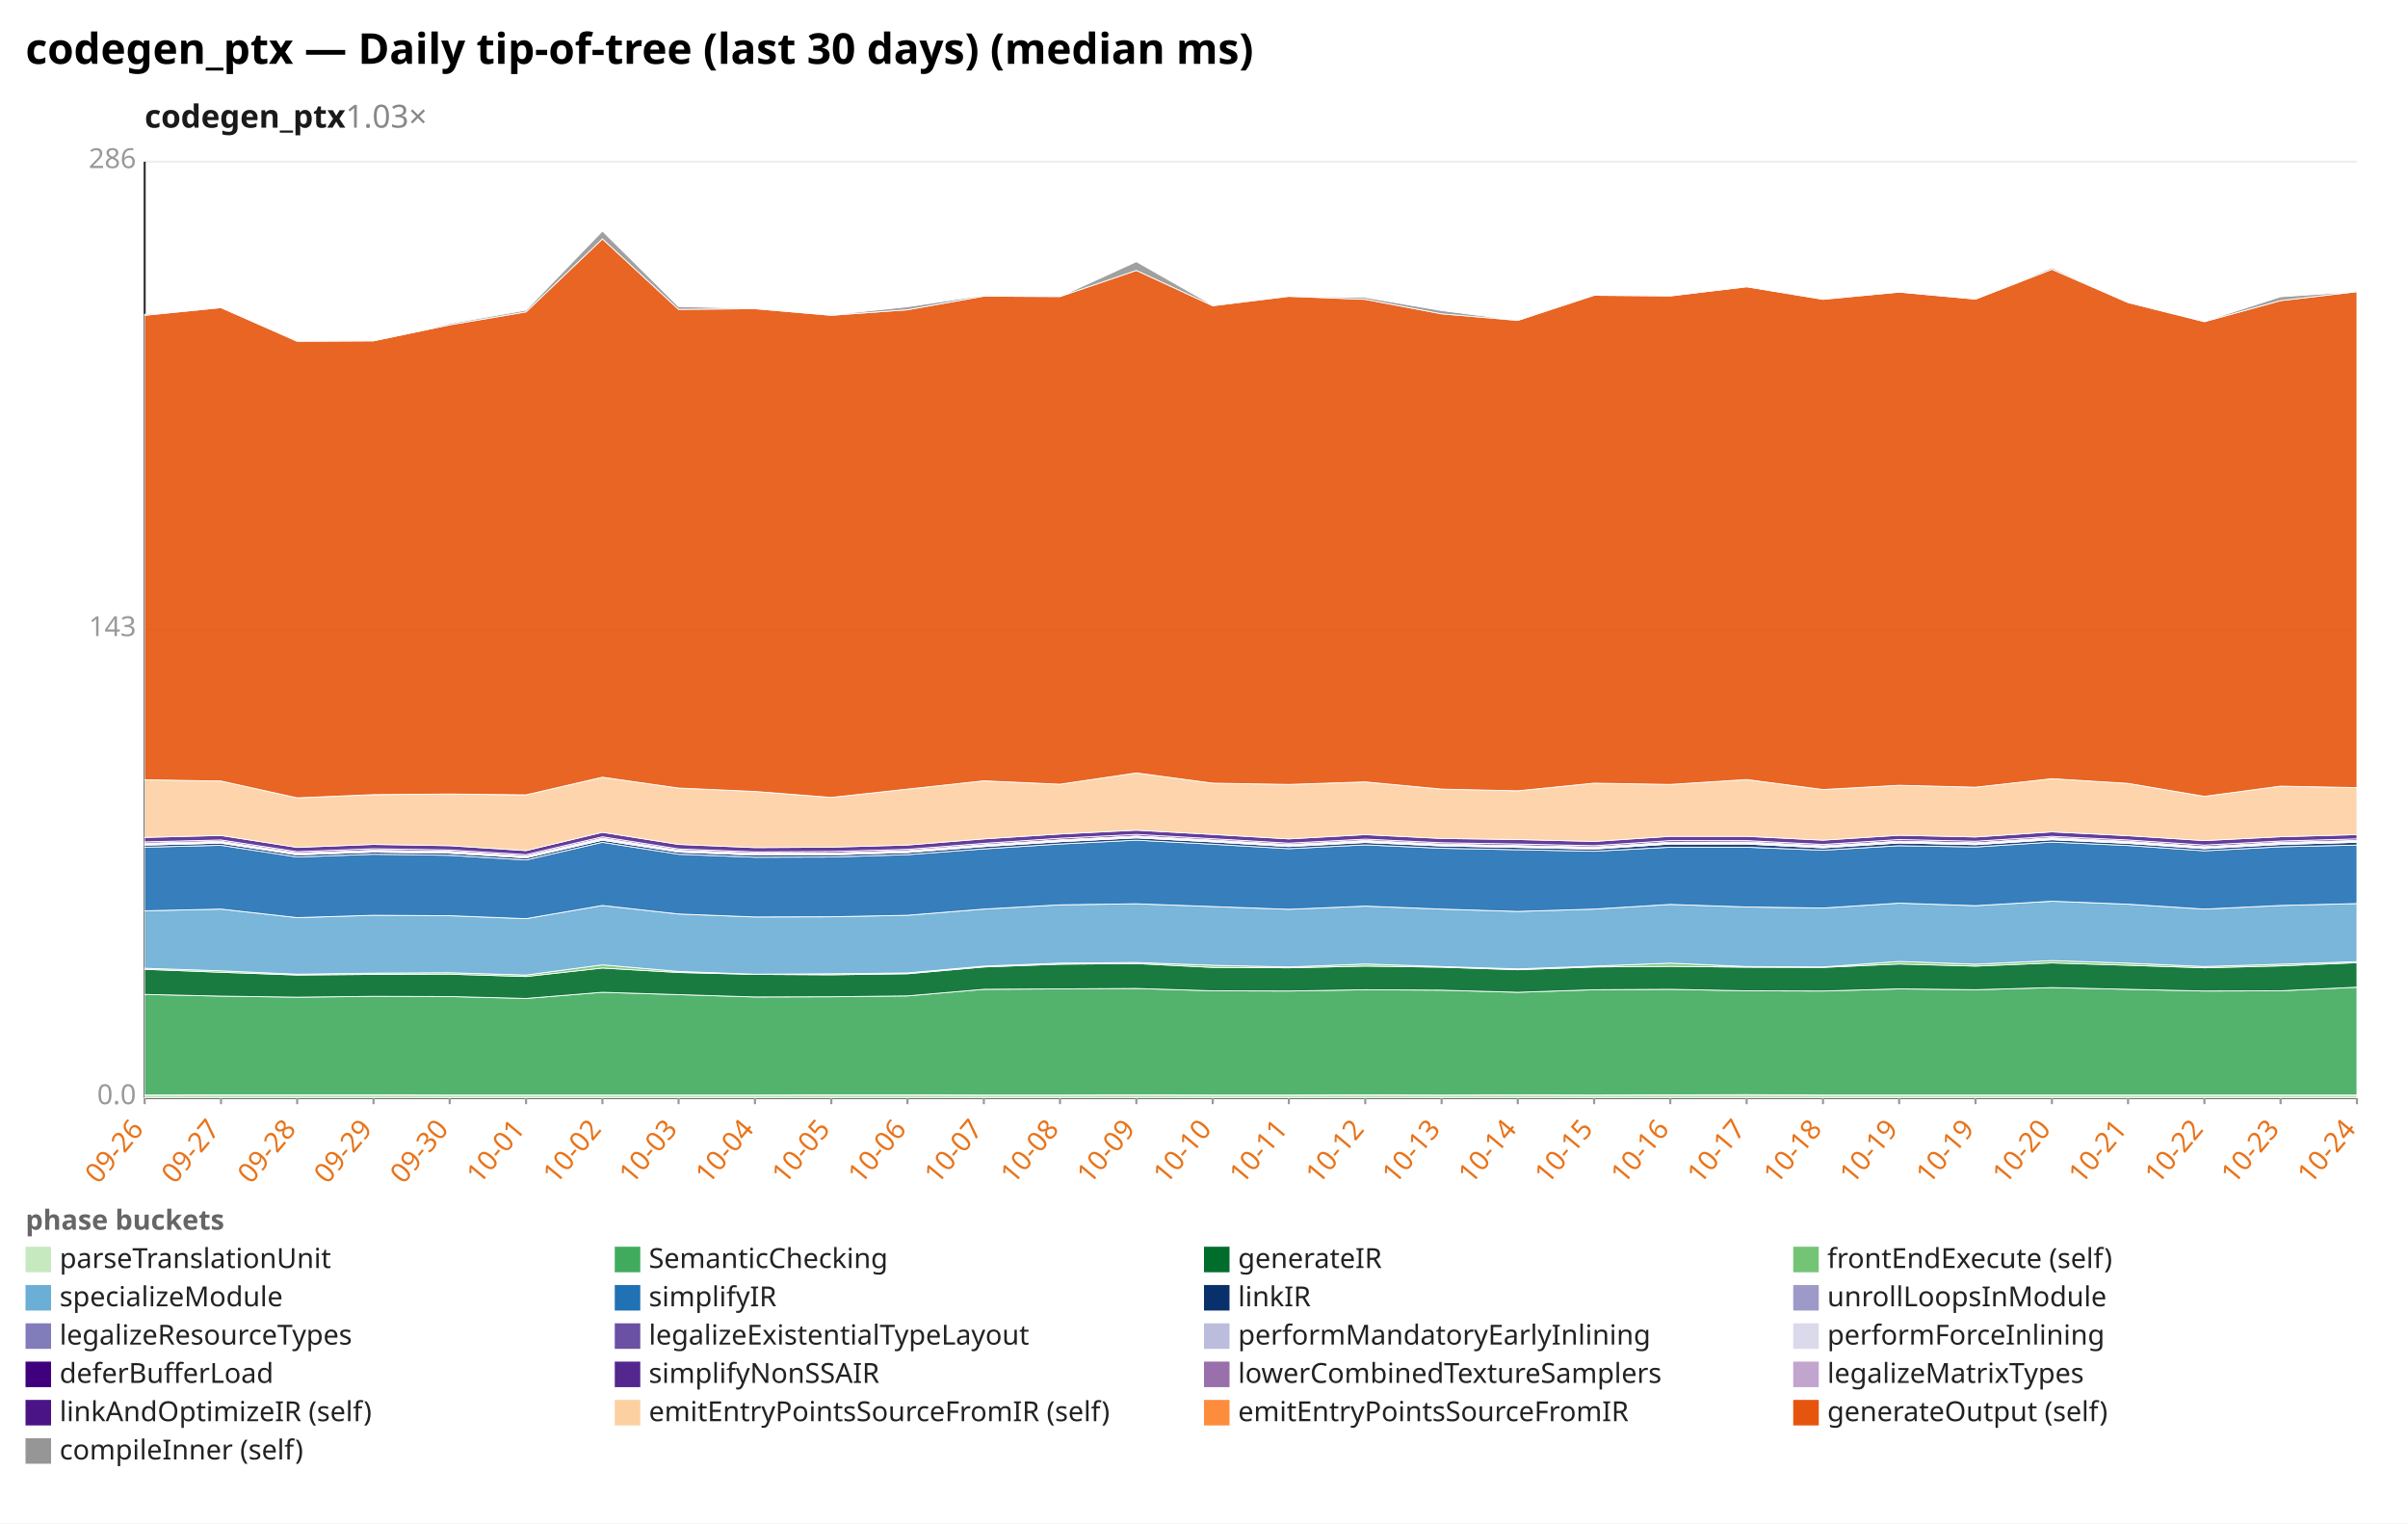
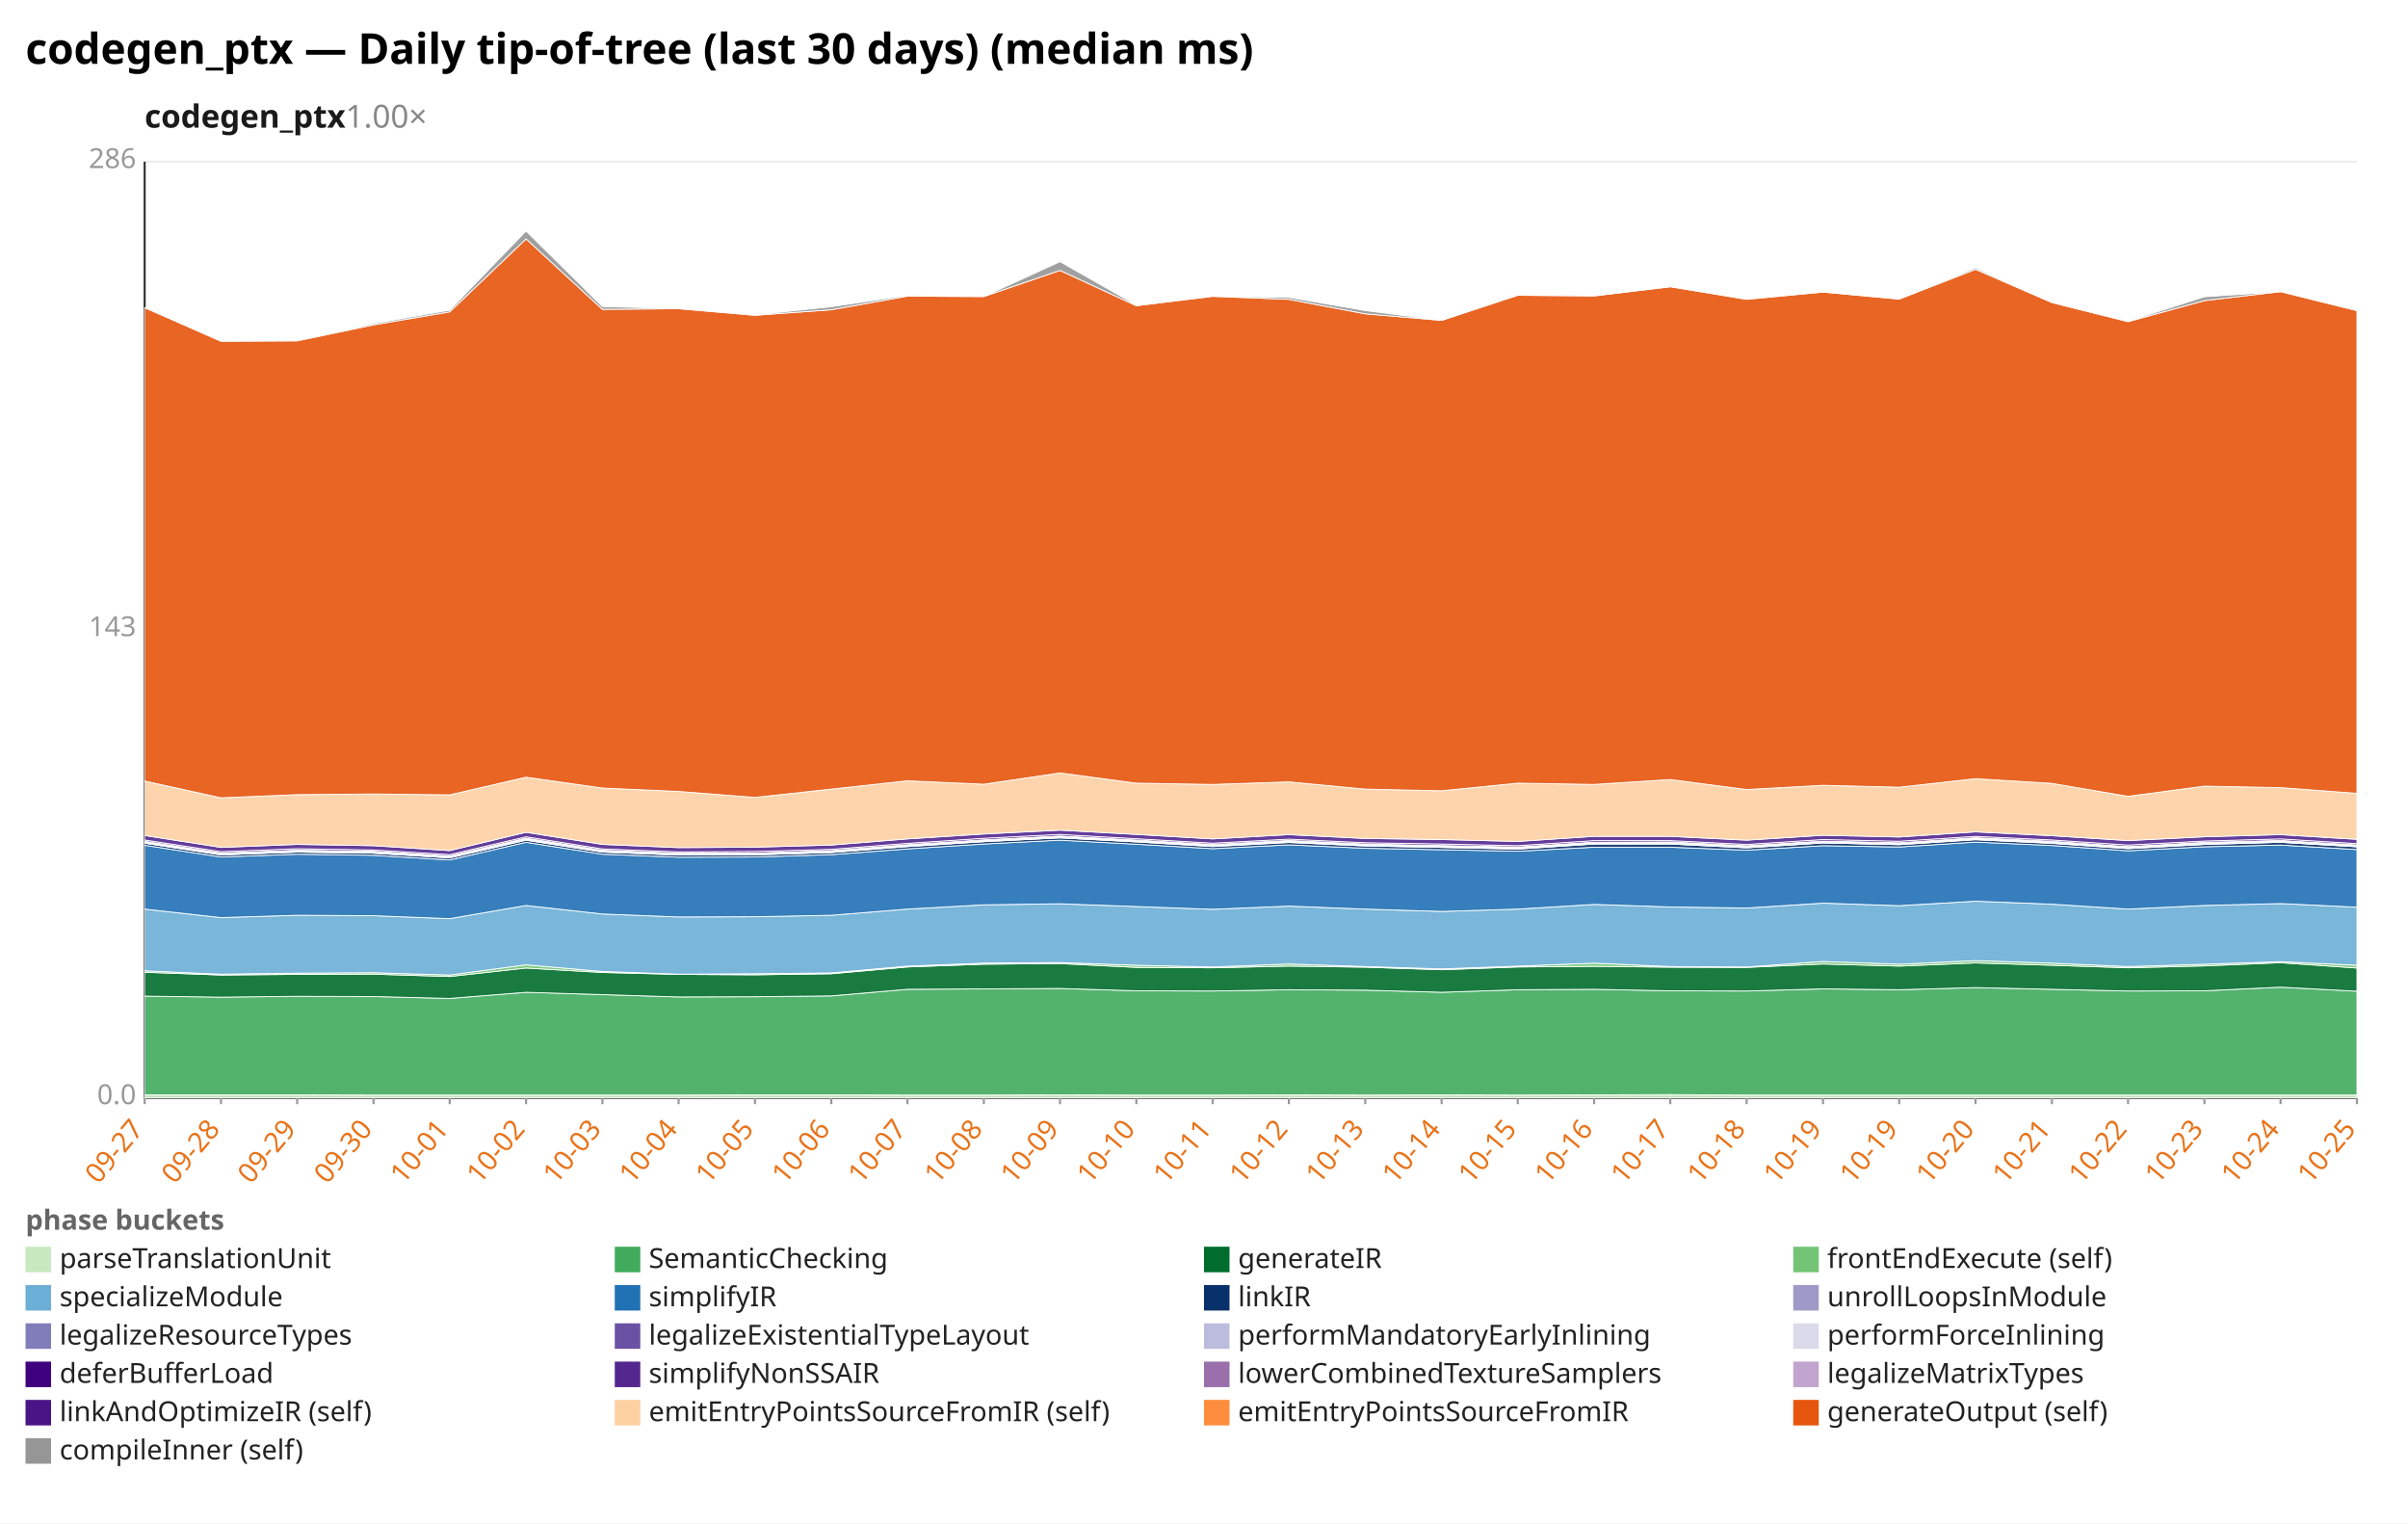
<svg xmlns="http://www.w3.org/2000/svg" width="1132" height="716" viewBox="0 0 1132 716" preserveAspectRatio="xMidYMid meet" font-family="sans-serif" font-size="13">
  <rect width="1132" height="716" fill="white" />
  <text x="12" y="30" font-size="20" font-weight="bold">codegen_ptx — Daily tip-of-tree (last 30 days) (median ms)</text>
-   <text x="68" y="60" font-size="15" font-weight="600" fill="#1a1a1a">codegen_ptx<tspan fill="#888" font-weight="400" text-decoration="none">  1.03×</tspan>
+   <text x="68" y="60" font-size="15" font-weight="600" fill="#1a1a1a">codegen_ptx<tspan fill="#888" font-weight="400" text-decoration="none">  1.00×</tspan>
  </text>
  <line x1="68.0" y1="516.0" x2="1108.0" y2="516.0" stroke="#eee" />
  <text x="64.0" y="519.0" text-anchor="end" fill="#999">0.0</text>
  <line x1="68.0" y1="296.0" x2="1108.0" y2="296.0" stroke="#eee" />
  <text x="64.0" y="299.0" text-anchor="end" fill="#999">143</text>
  <line x1="68.0" y1="76.0" x2="1108.0" y2="76.0" stroke="#eee" />
  <text x="64.0" y="79.0" text-anchor="end" fill="#999">286</text>
  <line x1="68.0" y1="76.0" x2="68.0" y2="516.0" stroke="#333" />
  <line x1="68.0" y1="516.0" x2="1108.0" y2="516.0" stroke="#333" />
  <line x1="68.0" y1="516.0" x2="68.0" y2="519.0" stroke="#999" />
-   <text x="68.0" y="531.0" text-anchor="end" fill="#e8731a" transform="rotate(-50 68.0 531.0)">09-26</text>
+   <text x="68.0" y="531.0" text-anchor="end" fill="#e8731a" transform="rotate(-50 68.0 531.0)">09-27</text>
  <line x1="103.9" y1="516.0" x2="103.9" y2="519.0" stroke="#999" />
-   <text x="103.9" y="531.0" text-anchor="end" fill="#e8731a" transform="rotate(-50 103.9 531.0)">09-27</text>
+   <text x="103.9" y="531.0" text-anchor="end" fill="#e8731a" transform="rotate(-50 103.9 531.0)">09-28</text>
  <line x1="139.7" y1="516.0" x2="139.7" y2="519.0" stroke="#999" />
-   <text x="139.7" y="531.0" text-anchor="end" fill="#e8731a" transform="rotate(-50 139.7 531.0)">09-28</text>
+   <text x="139.7" y="531.0" text-anchor="end" fill="#e8731a" transform="rotate(-50 139.7 531.0)">09-29</text>
  <line x1="175.6" y1="516.0" x2="175.6" y2="519.0" stroke="#999" />
-   <text x="175.6" y="531.0" text-anchor="end" fill="#e8731a" transform="rotate(-50 175.6 531.0)">09-29</text>
+   <text x="175.6" y="531.0" text-anchor="end" fill="#e8731a" transform="rotate(-50 175.6 531.0)">09-30</text>
  <line x1="211.4" y1="516.0" x2="211.4" y2="519.0" stroke="#999" />
-   <text x="211.4" y="531.0" text-anchor="end" fill="#e8731a" transform="rotate(-50 211.4 531.0)">09-30</text>
+   <text x="211.4" y="531.0" text-anchor="end" fill="#e8731a" transform="rotate(-50 211.4 531.0)">10-01</text>
  <line x1="247.3" y1="516.0" x2="247.3" y2="519.0" stroke="#999" />
-   <text x="247.3" y="531.0" text-anchor="end" fill="#e8731a" transform="rotate(-50 247.3 531.0)">10-01</text>
+   <text x="247.3" y="531.0" text-anchor="end" fill="#e8731a" transform="rotate(-50 247.3 531.0)">10-02</text>
  <line x1="283.2" y1="516.0" x2="283.2" y2="519.0" stroke="#999" />
-   <text x="283.2" y="531.0" text-anchor="end" fill="#e8731a" transform="rotate(-50 283.2 531.0)">10-02</text>
+   <text x="283.2" y="531.0" text-anchor="end" fill="#e8731a" transform="rotate(-50 283.2 531.0)">10-03</text>
  <line x1="319.0" y1="516.0" x2="319.0" y2="519.0" stroke="#999" />
-   <text x="319.0" y="531.0" text-anchor="end" fill="#e8731a" transform="rotate(-50 319.0 531.0)">10-03</text>
+   <text x="319.0" y="531.0" text-anchor="end" fill="#e8731a" transform="rotate(-50 319.0 531.0)">10-04</text>
  <line x1="354.9" y1="516.0" x2="354.9" y2="519.0" stroke="#999" />
-   <text x="354.9" y="531.0" text-anchor="end" fill="#e8731a" transform="rotate(-50 354.9 531.0)">10-04</text>
+   <text x="354.9" y="531.0" text-anchor="end" fill="#e8731a" transform="rotate(-50 354.9 531.0)">10-05</text>
  <line x1="390.8" y1="516.0" x2="390.8" y2="519.0" stroke="#999" />
-   <text x="390.8" y="531.0" text-anchor="end" fill="#e8731a" transform="rotate(-50 390.8 531.0)">10-05</text>
+   <text x="390.8" y="531.0" text-anchor="end" fill="#e8731a" transform="rotate(-50 390.8 531.0)">10-06</text>
  <line x1="426.6" y1="516.0" x2="426.6" y2="519.0" stroke="#999" />
-   <text x="426.6" y="531.0" text-anchor="end" fill="#e8731a" transform="rotate(-50 426.6 531.0)">10-06</text>
+   <text x="426.6" y="531.0" text-anchor="end" fill="#e8731a" transform="rotate(-50 426.6 531.0)">10-07</text>
  <line x1="462.5" y1="516.0" x2="462.5" y2="519.0" stroke="#999" />
-   <text x="462.5" y="531.0" text-anchor="end" fill="#e8731a" transform="rotate(-50 462.5 531.0)">10-07</text>
+   <text x="462.5" y="531.0" text-anchor="end" fill="#e8731a" transform="rotate(-50 462.5 531.0)">10-08</text>
  <line x1="498.3" y1="516.0" x2="498.3" y2="519.0" stroke="#999" />
-   <text x="498.3" y="531.0" text-anchor="end" fill="#e8731a" transform="rotate(-50 498.3 531.0)">10-08</text>
+   <text x="498.3" y="531.0" text-anchor="end" fill="#e8731a" transform="rotate(-50 498.3 531.0)">10-09</text>
  <line x1="534.2" y1="516.0" x2="534.2" y2="519.0" stroke="#999" />
-   <text x="534.2" y="531.0" text-anchor="end" fill="#e8731a" transform="rotate(-50 534.2 531.0)">10-09</text>
+   <text x="534.2" y="531.0" text-anchor="end" fill="#e8731a" transform="rotate(-50 534.2 531.0)">10-10</text>
  <line x1="570.1" y1="516.0" x2="570.1" y2="519.0" stroke="#999" />
-   <text x="570.1" y="531.0" text-anchor="end" fill="#e8731a" transform="rotate(-50 570.1 531.0)">10-10</text>
+   <text x="570.1" y="531.0" text-anchor="end" fill="#e8731a" transform="rotate(-50 570.1 531.0)">10-11</text>
  <line x1="605.9" y1="516.0" x2="605.9" y2="519.0" stroke="#999" />
-   <text x="605.9" y="531.0" text-anchor="end" fill="#e8731a" transform="rotate(-50 605.9 531.0)">10-11</text>
+   <text x="605.9" y="531.0" text-anchor="end" fill="#e8731a" transform="rotate(-50 605.9 531.0)">10-12</text>
  <line x1="641.8" y1="516.0" x2="641.8" y2="519.0" stroke="#999" />
-   <text x="641.8" y="531.0" text-anchor="end" fill="#e8731a" transform="rotate(-50 641.8 531.0)">10-12</text>
+   <text x="641.8" y="531.0" text-anchor="end" fill="#e8731a" transform="rotate(-50 641.8 531.0)">10-13</text>
  <line x1="677.7" y1="516.0" x2="677.7" y2="519.0" stroke="#999" />
-   <text x="677.7" y="531.0" text-anchor="end" fill="#e8731a" transform="rotate(-50 677.7 531.0)">10-13</text>
+   <text x="677.7" y="531.0" text-anchor="end" fill="#e8731a" transform="rotate(-50 677.7 531.0)">10-14</text>
  <line x1="713.5" y1="516.0" x2="713.5" y2="519.0" stroke="#999" />
-   <text x="713.5" y="531.0" text-anchor="end" fill="#e8731a" transform="rotate(-50 713.5 531.0)">10-14</text>
+   <text x="713.5" y="531.0" text-anchor="end" fill="#e8731a" transform="rotate(-50 713.5 531.0)">10-15</text>
  <line x1="749.4" y1="516.0" x2="749.4" y2="519.0" stroke="#999" />
-   <text x="749.4" y="531.0" text-anchor="end" fill="#e8731a" transform="rotate(-50 749.4 531.0)">10-15</text>
+   <text x="749.4" y="531.0" text-anchor="end" fill="#e8731a" transform="rotate(-50 749.4 531.0)">10-16</text>
  <line x1="785.2" y1="516.0" x2="785.2" y2="519.0" stroke="#999" />
-   <text x="785.2" y="531.0" text-anchor="end" fill="#e8731a" transform="rotate(-50 785.2 531.0)">10-16</text>
+   <text x="785.2" y="531.0" text-anchor="end" fill="#e8731a" transform="rotate(-50 785.2 531.0)">10-17</text>
  <line x1="821.1" y1="516.0" x2="821.1" y2="519.0" stroke="#999" />
-   <text x="821.1" y="531.0" text-anchor="end" fill="#e8731a" transform="rotate(-50 821.1 531.0)">10-17</text>
+   <text x="821.1" y="531.0" text-anchor="end" fill="#e8731a" transform="rotate(-50 821.1 531.0)">10-18</text>
  <line x1="857.0" y1="516.0" x2="857.0" y2="519.0" stroke="#999" />
-   <text x="857.0" y="531.0" text-anchor="end" fill="#e8731a" transform="rotate(-50 857.0 531.0)">10-18</text>
+   <text x="857.0" y="531.0" text-anchor="end" fill="#e8731a" transform="rotate(-50 857.0 531.0)">10-19</text>
  <line x1="892.8" y1="516.0" x2="892.8" y2="519.0" stroke="#999" />
  <text x="892.8" y="531.0" text-anchor="end" fill="#e8731a" transform="rotate(-50 892.8 531.0)">10-19</text>
  <line x1="928.7" y1="516.0" x2="928.7" y2="519.0" stroke="#999" />
-   <text x="928.7" y="531.0" text-anchor="end" fill="#e8731a" transform="rotate(-50 928.7 531.0)">10-19</text>
+   <text x="928.7" y="531.0" text-anchor="end" fill="#e8731a" transform="rotate(-50 928.7 531.0)">10-20</text>
  <line x1="964.6" y1="516.0" x2="964.6" y2="519.0" stroke="#999" />
-   <text x="964.6" y="531.0" text-anchor="end" fill="#e8731a" transform="rotate(-50 964.6 531.0)">10-20</text>
+   <text x="964.6" y="531.0" text-anchor="end" fill="#e8731a" transform="rotate(-50 964.6 531.0)">10-21</text>
  <line x1="1000.4" y1="516.0" x2="1000.4" y2="519.0" stroke="#999" />
-   <text x="1000.4" y="531.0" text-anchor="end" fill="#e8731a" transform="rotate(-50 1000.4 531.0)">10-21</text>
+   <text x="1000.4" y="531.0" text-anchor="end" fill="#e8731a" transform="rotate(-50 1000.4 531.0)">10-22</text>
  <line x1="1036.3" y1="516.0" x2="1036.3" y2="519.0" stroke="#999" />
-   <text x="1036.3" y="531.0" text-anchor="end" fill="#e8731a" transform="rotate(-50 1036.3 531.0)">10-22</text>
+   <text x="1036.3" y="531.0" text-anchor="end" fill="#e8731a" transform="rotate(-50 1036.3 531.0)">10-23</text>
  <line x1="1072.1" y1="516.0" x2="1072.1" y2="519.0" stroke="#999" />
-   <text x="1072.1" y="531.0" text-anchor="end" fill="#e8731a" transform="rotate(-50 1072.1 531.0)">10-23</text>
+   <text x="1072.1" y="531.0" text-anchor="end" fill="#e8731a" transform="rotate(-50 1072.1 531.0)">10-24</text>
  <line x1="1108.0" y1="516.0" x2="1108.0" y2="519.0" stroke="#999" />
-   <text x="1108.0" y="531.0" text-anchor="end" fill="#e8731a" transform="rotate(-50 1108.0 531.0)">10-24</text>
-   <polygon points="68.0,514.7 103.9,514.6 139.7,514.6 175.6,514.6 211.4,514.7 247.3,514.7 283.2,514.7 319.0,514.7 354.9,514.7 390.8,514.6 426.6,514.6 462.5,514.7 498.3,514.7 534.2,514.6 570.1,514.7 605.9,514.7 641.8,514.6 677.7,514.7 713.5,514.6 749.4,514.7 785.2,514.6 821.1,514.5 857.0,514.7 892.8,514.7 928.7,514.7 964.6,514.7 1000.4,514.7 1036.3,514.7 1072.1,514.7 1108.0,514.7 1108.0,516.0 1072.1,516.0 1036.3,516.0 1000.4,516.0 964.6,516.0 928.7,516.0 892.8,516.0 857.0,516.0 821.1,516.0 785.2,516.0 749.4,516.0 713.5,516.0 677.7,516.0 641.8,516.0 605.9,516.0 570.1,516.0 534.2,516.0 498.3,516.0 462.5,516.0 426.6,516.0 390.8,516.0 354.9,516.0 319.0,516.0 283.2,516.0 247.3,516.0 211.4,516.0 175.6,516.0 139.7,516.0 103.9,516.0 68.0,516.0" fill="#c7e9c0" fill-opacity="0.9" stroke="#fff" stroke-width="0.4" />
-   <polygon points="68.0,467.4 103.9,468.2 139.7,468.7 175.6,468.3 211.4,468.4 247.3,469.3 283.2,466.4 319.0,467.5 354.9,468.6 390.8,468.5 426.6,468.1 462.5,465.0 498.3,464.8 534.2,464.6 570.1,465.7 605.9,465.8 641.8,465.2 677.7,465.4 713.5,466.4 749.4,465.2 785.2,465.0 821.1,465.7 857.0,465.8 892.8,464.8 928.7,465.2 964.6,464.2 1000.4,465.0 1036.3,465.8 1072.1,465.7 1108.0,464.0 1108.0,514.7 1072.1,514.7 1036.3,514.7 1000.4,514.7 964.6,514.7 928.7,514.7 892.8,514.7 857.0,514.7 821.1,514.5 785.2,514.6 749.4,514.7 713.5,514.6 677.7,514.7 641.8,514.6 605.9,514.7 570.1,514.7 534.2,514.6 498.3,514.7 462.5,514.7 426.6,514.6 390.8,514.6 354.9,514.7 319.0,514.7 283.2,514.7 247.3,514.7 211.4,514.7 175.6,514.6 139.7,514.6 103.9,514.6 68.0,514.7" fill="#41ab5d" fill-opacity="0.9" stroke="#fff" stroke-width="0.4" />
-   <polygon points="68.0,455.6 103.9,457.0 139.7,458.3 175.6,458.0 211.4,457.9 247.3,459.0 283.2,455.0 319.0,457.1 354.9,458.0 390.8,458.2 426.6,457.7 462.5,454.5 498.3,453.2 534.2,452.9 570.1,454.7 605.9,454.9 641.8,454.1 677.7,454.6 713.5,455.8 749.4,454.5 785.2,454.2 821.1,454.6 857.0,454.7 892.8,453.1 928.7,454.1 964.6,452.6 1000.4,453.7 1036.3,454.9 1072.1,454.0 1108.0,452.5 1108.0,464.0 1072.1,465.7 1036.3,465.8 1000.4,465.0 964.6,464.2 928.7,465.2 892.8,464.8 857.0,465.8 821.1,465.7 785.2,465.0 749.4,465.2 713.5,466.4 677.7,465.4 641.8,465.2 605.9,465.8 570.1,465.7 534.2,464.6 498.3,464.8 462.5,465.0 426.6,468.1 390.8,468.5 354.9,468.6 319.0,467.5 283.2,466.4 247.3,469.3 211.4,468.4 175.6,468.3 139.7,468.7 103.9,468.2 68.0,467.4" fill="#006d2c" fill-opacity="0.9" stroke="#fff" stroke-width="0.4" />
-   <polygon points="68.0,455.1 103.9,456.3 139.7,457.9 175.6,457.4 211.4,457.2 247.3,458.3 283.2,453.5 319.0,456.6 354.9,457.9 390.8,457.7 426.6,457.3 462.5,454.1 498.3,452.7 534.2,452.4 570.1,453.7 605.9,454.5 641.8,453.1 677.7,454.3 713.5,455.4 749.4,454.1 785.2,452.7 821.1,454.3 857.0,454.5 892.8,451.9 928.7,453.2 964.6,451.5 1000.4,452.7 1036.3,454.3 1072.1,453.2 1108.0,452.0 1108.0,452.5 1072.1,454.0 1036.3,454.9 1000.4,453.7 964.6,452.6 928.7,454.1 892.8,453.1 857.0,454.7 821.1,454.6 785.2,454.2 749.4,454.5 713.5,455.8 677.7,454.6 641.8,454.1 605.9,454.9 570.1,454.7 534.2,452.9 498.3,453.2 462.5,454.5 426.6,457.7 390.8,458.2 354.9,458.0 319.0,457.1 283.2,455.0 247.3,459.0 211.4,457.9 175.6,458.0 139.7,458.3 103.9,457.0 68.0,455.6" fill="#74c476" fill-opacity="0.9" stroke="#fff" stroke-width="0.4" />
-   <polygon points="68.0,428.1 103.9,427.3 139.7,431.3 175.6,430.2 211.4,430.4 247.3,431.8 283.2,425.6 319.0,429.6 354.9,431.0 390.8,430.9 426.6,430.2 462.5,427.3 498.3,425.3 534.2,424.8 570.1,426.1 605.9,427.4 641.8,425.9 677.7,427.3 713.5,428.4 749.4,427.3 785.2,425.1 821.1,426.3 857.0,426.8 892.8,424.5 928.7,425.7 964.6,423.6 1000.4,425.0 1036.3,427.3 1072.1,425.6 1108.0,424.7 1108.0,452.0 1072.1,453.2 1036.3,454.3 1000.4,452.7 964.6,451.5 928.7,453.2 892.8,451.9 857.0,454.5 821.1,454.3 785.2,452.7 749.4,454.1 713.5,455.4 677.7,454.3 641.8,453.1 605.9,454.5 570.1,453.7 534.2,452.4 498.3,452.7 462.5,454.1 426.6,457.3 390.8,457.7 354.9,457.9 319.0,456.6 283.2,453.5 247.3,458.3 211.4,457.2 175.6,457.4 139.7,457.9 103.9,456.3 68.0,455.1" fill="#6baed6" fill-opacity="0.9" stroke="#fff" stroke-width="0.4" />
-   <polygon points="68.0,398.2 103.9,397.3 139.7,402.8 175.6,401.5 211.4,402.0 247.3,404.2 283.2,395.9 319.0,401.5 354.9,402.9 390.8,402.8 426.6,401.7 462.5,399.0 498.3,396.7 534.2,394.9 570.1,396.8 605.9,398.9 641.8,397.1 677.7,398.7 713.5,399.4 749.4,400.1 785.2,398.2 821.1,398.2 857.0,399.6 892.8,397.5 928.7,398.1 964.6,395.8 1000.4,397.4 1036.3,399.9 1072.1,398.0 1108.0,397.2 1108.0,424.7 1072.1,425.6 1036.3,427.3 1000.4,425.0 964.6,423.6 928.7,425.7 892.8,424.5 857.0,426.8 821.1,426.3 785.2,425.1 749.4,427.3 713.5,428.4 677.7,427.3 641.8,425.9 605.9,427.4 570.1,426.1 534.2,424.8 498.3,425.3 462.5,427.3 426.6,430.2 390.8,430.9 354.9,431.0 319.0,429.6 283.2,425.6 247.3,431.8 211.4,430.4 175.6,430.2 139.7,431.3 103.9,427.3 68.0,428.1" fill="#2171b5" fill-opacity="0.9" stroke="#fff" stroke-width="0.4" />
-   <polygon points="68.0,397.2 103.9,396.3 139.7,401.8 175.6,400.5 211.4,401.0 247.3,403.2 283.2,394.9 319.0,400.5 354.9,401.9 390.8,401.8 426.6,400.7 462.5,397.9 498.3,395.6 534.2,393.8 570.1,395.7 605.9,397.9 641.8,396.0 677.7,397.6 713.5,398.3 749.4,399.1 785.2,396.7 821.1,396.7 857.0,398.5 892.8,396.2 928.7,397.0 964.6,394.7 1000.4,396.4 1036.3,398.9 1072.1,396.9 1108.0,395.9 1108.0,397.2 1072.1,398.0 1036.3,399.9 1000.4,397.4 964.6,395.8 928.7,398.1 892.8,397.5 857.0,399.6 821.1,398.2 785.2,398.2 749.4,400.1 713.5,399.4 677.7,398.7 641.8,397.1 605.9,398.9 570.1,396.8 534.2,394.9 498.3,396.7 462.5,399.0 426.6,401.7 390.8,402.8 354.9,402.9 319.0,401.5 283.2,395.9 247.3,404.2 211.4,402.0 175.6,401.5 139.7,402.8 103.9,397.3 68.0,398.2" fill="#08306b" fill-opacity="0.9" stroke="#fff" stroke-width="0.4" />
-   <polygon points="68.0,397.2 103.9,396.3 139.7,401.8 175.6,400.5 211.4,401.0 247.3,403.2 283.2,394.9 319.0,400.5 354.9,401.9 390.8,401.8 426.6,400.7 462.5,397.9 498.3,395.6 534.2,393.8 570.1,395.7 605.9,397.8 641.8,395.9 677.7,397.6 713.5,398.3 749.4,399.0 785.2,396.7 821.1,396.7 857.0,398.5 892.8,396.2 928.7,397.0 964.6,394.6 1000.4,396.3 1036.3,398.8 1072.1,396.9 1108.0,395.9 1108.0,395.9 1072.1,396.9 1036.3,398.9 1000.4,396.4 964.6,394.7 928.7,397.0 892.8,396.2 857.0,398.5 821.1,396.7 785.2,396.7 749.4,399.1 713.5,398.3 677.7,397.6 641.8,396.0 605.9,397.9 570.1,395.7 534.2,393.8 498.3,395.6 462.5,397.9 426.6,400.7 390.8,401.8 354.9,401.9 319.0,400.5 283.2,394.9 247.3,403.2 211.4,401.0 175.6,400.5 139.7,401.8 103.9,396.3 68.0,397.2" fill="#9e9ac8" fill-opacity="0.9" stroke="#fff" stroke-width="0.4" />
-   <polygon points="68.0,396.8 103.9,395.9 139.7,401.4 175.6,400.1 211.4,400.6 247.3,402.8 283.2,394.4 319.0,400.0 354.9,401.5 390.8,401.3 426.6,400.3 462.5,397.5 498.3,395.2 534.2,393.3 570.1,395.3 605.9,397.4 641.8,395.5 677.7,397.2 713.5,397.9 749.4,398.6 785.2,396.3 821.1,396.2 857.0,398.0 892.8,395.7 928.7,396.6 964.6,394.2 1000.4,395.9 1036.3,398.4 1072.1,396.4 1108.0,395.5 1108.0,395.9 1072.1,396.9 1036.3,398.8 1000.4,396.3 964.6,394.6 928.7,397.0 892.8,396.2 857.0,398.5 821.1,396.7 785.2,396.7 749.4,399.0 713.5,398.3 677.7,397.6 641.8,395.9 605.9,397.8 570.1,395.7 534.2,393.8 498.3,395.6 462.5,397.9 426.6,400.7 390.8,401.8 354.9,401.9 319.0,400.5 283.2,394.9 247.3,403.2 211.4,401.0 175.6,400.5 139.7,401.8 103.9,396.3 68.0,397.2" fill="#bcbddc" fill-opacity="0.9" stroke="#fff" stroke-width="0.4" />
-   <polygon points="68.0,396.3 103.9,395.4 139.7,400.9 175.6,399.6 211.4,400.1 247.3,402.3 283.2,393.9 319.0,399.6 354.9,401.0 390.8,400.9 426.6,399.8 462.5,397.0 498.3,394.7 534.2,392.9 570.1,394.8 605.9,396.9 641.8,395.0 677.7,396.7 713.5,397.4 749.4,398.1 785.2,395.8 821.1,395.7 857.0,397.5 892.8,395.3 928.7,396.1 964.6,393.7 1000.4,395.4 1036.3,397.9 1072.1,395.9 1108.0,395.0 1108.0,395.5 1072.1,396.4 1036.3,398.4 1000.4,395.9 964.6,394.2 928.7,396.6 892.8,395.7 857.0,398.0 821.1,396.2 785.2,396.3 749.4,398.6 713.5,397.9 677.7,397.2 641.8,395.5 605.9,397.4 570.1,395.3 534.2,393.3 498.3,395.2 462.5,397.5 426.6,400.3 390.8,401.3 354.9,401.5 319.0,400.0 283.2,394.4 247.3,402.8 211.4,400.6 175.6,400.1 139.7,401.4 103.9,395.9 68.0,396.8" fill="#dadaeb" fill-opacity="0.9" stroke="#fff" stroke-width="0.4" />
-   <polygon points="68.0,395.7 103.9,394.8 139.7,400.3 175.6,398.9 211.4,399.5 247.3,401.7 283.2,393.3 319.0,399.0 354.9,400.4 390.8,400.2 426.6,399.2 462.5,396.4 498.3,394.0 534.2,392.2 570.1,394.2 605.9,396.3 641.8,394.4 677.7,396.1 713.5,396.7 749.4,397.5 785.2,395.1 821.1,395.1 857.0,396.9 892.8,394.6 928.7,395.4 964.6,393.1 1000.4,394.8 1036.3,397.2 1072.1,395.3 1108.0,394.3 1108.0,395.0 1072.1,395.9 1036.3,397.9 1000.4,395.4 964.6,393.7 928.7,396.1 892.8,395.3 857.0,397.5 821.1,395.7 785.2,395.8 749.4,398.1 713.5,397.4 677.7,396.7 641.8,395.0 605.9,396.9 570.1,394.8 534.2,392.9 498.3,394.7 462.5,397.0 426.6,399.8 390.8,400.9 354.9,401.0 319.0,399.6 283.2,393.9 247.3,402.3 211.4,400.1 175.6,399.6 139.7,400.9 103.9,395.4 68.0,396.3" fill="#3f007d" fill-opacity="0.9" stroke="#fff" stroke-width="0.4" />
-   <polygon points="68.0,393.6 103.9,392.7 139.7,398.3 175.6,396.9 211.4,397.5 247.3,399.8 283.2,391.2 319.0,396.9 354.9,398.4 390.8,398.2 426.6,397.2 462.5,394.3 498.3,392.0 534.2,390.2 570.1,392.2 605.9,394.3 641.8,392.3 677.7,394.1 713.5,394.6 749.4,395.5 785.2,393.1 821.1,393.1 857.0,394.9 892.8,392.6 928.7,393.4 964.6,391.0 1000.4,392.8 1036.3,395.1 1072.1,393.3 1108.0,392.3 1108.0,394.3 1072.1,395.3 1036.3,397.2 1000.4,394.8 964.6,393.1 928.7,395.4 892.8,394.6 857.0,396.9 821.1,395.1 785.2,395.1 749.4,397.5 713.5,396.7 677.7,396.1 641.8,394.4 605.9,396.3 570.1,394.2 534.2,392.2 498.3,394.0 462.5,396.4 426.6,399.2 390.8,400.2 354.9,400.4 319.0,399.0 283.2,393.3 247.3,401.7 211.4,399.5 175.6,398.9 139.7,400.3 103.9,394.8 68.0,395.7" fill="#54278f" fill-opacity="0.9" stroke="#fff" stroke-width="0.4" />
-   <polygon points="68.0,366.5 103.9,367.1 139.7,375.0 175.6,373.5 211.4,373.2 247.3,373.6 283.2,365.3 319.0,370.4 354.9,372.0 390.8,374.8 426.6,370.9 462.5,367.0 498.3,368.6 534.2,363.3 570.1,368.1 605.9,368.7 641.8,367.5 677.7,370.9 713.5,371.7 749.4,368.1 785.2,368.7 821.1,366.4 857.0,371.1 892.8,369.1 928.7,370.0 964.6,366.0 1000.4,368.2 1036.3,374.3 1072.1,369.5 1108.0,370.2 1108.0,392.3 1072.1,393.3 1036.3,395.1 1000.4,392.8 964.6,391.0 928.7,393.4 892.8,392.6 857.0,394.9 821.1,393.1 785.2,393.1 749.4,395.5 713.5,394.6 677.7,394.1 641.8,392.3 605.9,394.3 570.1,392.2 534.2,390.2 498.3,392.0 462.5,394.3 426.6,397.2 390.8,398.2 354.9,398.4 319.0,396.9 283.2,391.2 247.3,399.8 211.4,397.5 175.6,396.9 139.7,398.3 103.9,392.7 68.0,393.6" fill="#fdd0a2" fill-opacity="0.9" stroke="#fff" stroke-width="0.4" />
-   <polygon points="68.0,148.2 103.9,144.6 139.7,160.4 175.6,160.2 211.4,152.7 247.3,146.6 283.2,112.3 319.0,145.4 354.9,145.1 390.8,148.2 426.6,145.6 462.5,139.2 498.3,139.4 534.2,127.1 570.1,143.7 605.9,139.3 641.8,140.7 677.7,147.5 713.5,150.6 749.4,138.8 785.2,139.1 821.1,134.8 857.0,140.7 892.8,137.3 928.7,140.6 964.6,126.6 1000.4,142.2 1036.3,151.2 1072.1,141.3 1108.0,137.1 1108.0,370.2 1072.1,369.5 1036.3,374.3 1000.4,368.2 964.6,366.0 928.7,370.0 892.8,369.1 857.0,371.1 821.1,366.4 785.2,368.7 749.4,368.1 713.5,371.7 677.7,370.9 641.8,367.5 605.9,368.7 570.1,368.1 534.2,363.3 498.3,368.6 462.5,367.0 426.6,370.9 390.8,374.8 354.9,372.0 319.0,370.4 283.2,365.3 247.3,373.6 211.4,373.2 175.6,373.5 139.7,375.0 103.9,367.1 68.0,366.5" fill="#e6550d" fill-opacity="0.9" stroke="#fff" stroke-width="0.4" />
-   <polygon points="68.0,147.7 103.9,144.6 139.7,160.2 175.6,160.2 211.4,152.1 247.3,145.8 283.2,108.6 319.0,144.1 354.9,145.0 390.8,148.0 426.6,144.2 462.5,138.8 498.3,139.4 534.2,123.0 570.1,143.4 605.9,139.2 641.8,139.8 677.7,146.0 713.5,150.6 749.4,138.6 785.2,139.1 821.1,134.8 857.0,140.6 892.8,137.3 928.7,140.6 964.6,125.9 1000.4,142.2 1036.3,151.0 1072.1,139.5 1108.0,137.1 1108.0,137.1 1072.1,141.3 1036.3,151.2 1000.4,142.2 964.6,126.6 928.7,140.6 892.8,137.3 857.0,140.7 821.1,134.8 785.2,139.1 749.4,138.8 713.5,150.6 677.7,147.5 641.8,140.7 605.9,139.3 570.1,143.7 534.2,127.1 498.3,139.4 462.5,139.2 426.6,145.6 390.8,148.2 354.9,145.1 319.0,145.4 283.2,112.3 247.3,146.6 211.4,152.7 175.6,160.2 139.7,160.4 103.9,144.6 68.0,148.2" fill="#969696" fill-opacity="0.9" stroke="#fff" stroke-width="0.4" />
+   <text x="1108.0" y="531.0" text-anchor="end" fill="#e8731a" transform="rotate(-50 1108.0 531.0)">10-25</text>
+   <polygon points="68.0,514.6 103.9,514.6 139.7,514.6 175.6,514.7 211.4,514.7 247.3,514.7 283.2,514.7 319.0,514.7 354.9,514.6 390.8,514.6 426.6,514.7 462.5,514.7 498.3,514.6 534.2,514.7 570.1,514.7 605.9,514.6 641.8,514.7 677.7,514.6 713.5,514.7 749.4,514.6 785.2,514.5 821.1,514.7 857.0,514.7 892.8,514.7 928.7,514.7 964.6,514.7 1000.4,514.7 1036.3,514.7 1072.1,514.7 1108.0,514.7 1108.0,516.0 1072.1,516.0 1036.3,516.0 1000.4,516.0 964.6,516.0 928.7,516.0 892.8,516.0 857.0,516.0 821.1,516.0 785.2,516.0 749.4,516.0 713.5,516.0 677.7,516.0 641.8,516.0 605.9,516.0 570.1,516.0 534.2,516.0 498.3,516.0 462.5,516.0 426.6,516.0 390.8,516.0 354.9,516.0 319.0,516.0 283.2,516.0 247.3,516.0 211.4,516.0 175.6,516.0 139.7,516.0 103.9,516.0 68.0,516.0" fill="#c7e9c0" fill-opacity="0.9" stroke="#fff" stroke-width="0.4" />
+   <polygon points="68.0,468.2 103.9,468.7 139.7,468.3 175.6,468.4 211.4,469.3 247.3,466.4 283.2,467.5 319.0,468.6 354.9,468.5 390.8,468.1 426.6,465.0 462.5,464.8 498.3,464.6 534.2,465.7 570.1,465.8 605.9,465.2 641.8,465.4 677.7,466.4 713.5,465.2 749.4,465.0 785.2,465.7 821.1,465.8 857.0,464.8 892.8,465.2 928.7,464.2 964.6,465.0 1000.4,465.8 1036.3,465.7 1072.1,464.0 1108.0,465.9 1108.0,514.7 1072.1,514.7 1036.3,514.7 1000.4,514.7 964.6,514.7 928.7,514.7 892.8,514.7 857.0,514.7 821.1,514.7 785.2,514.5 749.4,514.6 713.5,514.7 677.7,514.6 641.8,514.7 605.9,514.6 570.1,514.7 534.2,514.7 498.3,514.6 462.5,514.7 426.6,514.7 390.8,514.6 354.9,514.6 319.0,514.7 283.2,514.7 247.3,514.7 211.4,514.7 175.6,514.7 139.7,514.6 103.9,514.6 68.0,514.6" fill="#41ab5d" fill-opacity="0.9" stroke="#fff" stroke-width="0.4" />
+   <polygon points="68.0,457.0 103.9,458.3 139.7,458.0 175.6,457.9 211.4,459.0 247.3,455.0 283.2,457.1 319.0,458.0 354.9,458.2 390.8,457.7 426.6,454.5 462.5,453.2 498.3,452.9 534.2,454.7 570.1,454.9 605.9,454.1 641.8,454.6 677.7,455.8 713.5,454.5 749.4,454.2 785.2,454.6 821.1,454.7 857.0,453.1 892.8,454.1 928.7,452.6 964.6,453.7 1000.4,454.9 1036.3,454.0 1072.1,452.5 1108.0,455.0 1108.0,465.9 1072.1,464.0 1036.3,465.7 1000.4,465.8 964.6,465.0 928.7,464.2 892.8,465.2 857.0,464.8 821.1,465.8 785.2,465.7 749.4,465.0 713.5,465.2 677.7,466.4 641.8,465.4 605.9,465.2 570.1,465.8 534.2,465.7 498.3,464.6 462.5,464.8 426.6,465.0 390.8,468.1 354.9,468.5 319.0,468.6 283.2,467.5 247.3,466.4 211.4,469.3 175.6,468.4 139.7,468.3 103.9,468.7 68.0,468.2" fill="#006d2c" fill-opacity="0.9" stroke="#fff" stroke-width="0.4" />
+   <polygon points="68.0,456.3 103.9,457.9 139.7,457.4 175.6,457.2 211.4,458.3 247.3,453.5 283.2,456.6 319.0,457.9 354.9,457.7 390.8,457.3 426.6,454.1 462.5,452.7 498.3,452.4 534.2,453.7 570.1,454.5 605.9,453.1 641.8,454.3 677.7,455.4 713.5,454.1 749.4,452.7 785.2,454.3 821.1,454.5 857.0,451.9 892.8,453.2 928.7,451.5 964.6,452.7 1000.4,454.3 1036.3,453.2 1072.1,452.0 1108.0,453.7 1108.0,455.0 1072.1,452.5 1036.3,454.0 1000.4,454.9 964.6,453.7 928.7,452.6 892.8,454.1 857.0,453.1 821.1,454.7 785.2,454.6 749.4,454.2 713.5,454.5 677.7,455.8 641.8,454.6 605.9,454.1 570.1,454.9 534.2,454.7 498.3,452.9 462.5,453.2 426.6,454.5 390.8,457.7 354.9,458.2 319.0,458.0 283.2,457.1 247.3,455.0 211.4,459.0 175.6,457.9 139.7,458.0 103.9,458.3 68.0,457.0" fill="#74c476" fill-opacity="0.9" stroke="#fff" stroke-width="0.4" />
+   <polygon points="68.0,427.3 103.9,431.3 139.7,430.2 175.6,430.4 211.4,431.8 247.3,425.6 283.2,429.6 319.0,431.0 354.9,430.9 390.8,430.2 426.6,427.3 462.5,425.3 498.3,424.8 534.2,426.1 570.1,427.4 605.9,425.9 641.8,427.3 677.7,428.4 713.5,427.3 749.4,425.1 785.2,426.3 821.1,426.8 857.0,424.5 892.8,425.7 928.7,423.6 964.6,425.0 1000.4,427.3 1036.3,425.6 1072.1,424.7 1108.0,426.4 1108.0,453.7 1072.1,452.0 1036.3,453.2 1000.4,454.3 964.6,452.7 928.7,451.5 892.8,453.2 857.0,451.9 821.1,454.5 785.2,454.3 749.4,452.7 713.5,454.1 677.7,455.4 641.8,454.3 605.9,453.1 570.1,454.5 534.2,453.7 498.3,452.4 462.5,452.7 426.6,454.1 390.8,457.3 354.9,457.7 319.0,457.9 283.2,456.6 247.3,453.5 211.4,458.3 175.6,457.2 139.7,457.4 103.9,457.9 68.0,456.3" fill="#6baed6" fill-opacity="0.9" stroke="#fff" stroke-width="0.4" />
+   <polygon points="68.0,397.3 103.9,402.8 139.7,401.5 175.6,402.0 211.4,404.2 247.3,395.9 283.2,401.5 319.0,402.9 354.9,402.8 390.8,401.7 426.6,399.0 462.5,396.7 498.3,394.9 534.2,396.8 570.1,398.9 605.9,397.1 641.8,398.7 677.7,399.4 713.5,400.1 749.4,398.2 785.2,398.2 821.1,399.6 857.0,397.5 892.8,398.1 928.7,395.8 964.6,397.4 1000.4,399.9 1036.3,398.0 1072.1,397.2 1108.0,399.3 1108.0,426.4 1072.1,424.7 1036.3,425.6 1000.4,427.3 964.6,425.0 928.7,423.6 892.8,425.7 857.0,424.5 821.1,426.8 785.2,426.3 749.4,425.1 713.5,427.3 677.7,428.4 641.8,427.3 605.9,425.9 570.1,427.4 534.2,426.1 498.3,424.8 462.5,425.3 426.6,427.3 390.8,430.2 354.9,430.9 319.0,431.0 283.2,429.6 247.3,425.6 211.4,431.8 175.6,430.4 139.7,430.2 103.9,431.3 68.0,427.3" fill="#2171b5" fill-opacity="0.9" stroke="#fff" stroke-width="0.4" />
+   <polygon points="68.0,396.3 103.9,401.8 139.7,400.5 175.6,401.0 211.4,403.2 247.3,394.9 283.2,400.5 319.0,401.9 354.9,401.8 390.8,400.7 426.6,397.9 462.5,395.6 498.3,393.8 534.2,395.7 570.1,397.9 605.9,396.0 641.8,397.6 677.7,398.3 713.5,399.1 749.4,396.7 785.2,396.7 821.1,398.5 857.0,396.2 892.8,397.0 928.7,394.7 964.6,396.4 1000.4,398.9 1036.3,396.9 1072.1,395.9 1108.0,398.0 1108.0,399.3 1072.1,397.2 1036.3,398.0 1000.4,399.9 964.6,397.4 928.7,395.8 892.8,398.1 857.0,397.5 821.1,399.6 785.2,398.2 749.4,398.2 713.5,400.1 677.7,399.4 641.8,398.7 605.9,397.1 570.1,398.9 534.2,396.8 498.3,394.9 462.5,396.7 426.6,399.0 390.8,401.7 354.9,402.8 319.0,402.9 283.2,401.5 247.3,395.9 211.4,404.2 175.6,402.0 139.7,401.5 103.9,402.8 68.0,397.3" fill="#08306b" fill-opacity="0.9" stroke="#fff" stroke-width="0.4" />
+   <polygon points="68.0,396.3 103.9,401.8 139.7,400.5 175.6,401.0 211.4,403.2 247.3,394.9 283.2,400.5 319.0,401.9 354.9,401.8 390.8,400.7 426.6,397.9 462.5,395.6 498.3,393.8 534.2,395.7 570.1,397.8 605.9,395.9 641.8,397.6 677.7,398.3 713.5,399.0 749.4,396.7 785.2,396.7 821.1,398.5 857.0,396.2 892.8,397.0 928.7,394.6 964.6,396.3 1000.4,398.8 1036.3,396.9 1072.1,395.9 1108.0,398.0 1108.0,398.0 1072.1,395.9 1036.3,396.9 1000.4,398.9 964.6,396.4 928.7,394.7 892.8,397.0 857.0,396.2 821.1,398.5 785.2,396.7 749.4,396.7 713.5,399.1 677.7,398.3 641.8,397.6 605.9,396.0 570.1,397.9 534.2,395.7 498.3,393.8 462.5,395.6 426.6,397.9 390.8,400.7 354.9,401.8 319.0,401.9 283.2,400.5 247.3,394.9 211.4,403.2 175.6,401.0 139.7,400.5 103.9,401.8 68.0,396.3" fill="#9e9ac8" fill-opacity="0.9" stroke="#fff" stroke-width="0.4" />
+   <polygon points="68.0,395.9 103.9,401.4 139.7,400.1 175.6,400.6 211.4,402.8 247.3,394.4 283.2,400.0 319.0,401.5 354.9,401.3 390.8,400.3 426.6,397.5 462.5,395.2 498.3,393.3 534.2,395.3 570.1,397.4 605.9,395.5 641.8,397.2 677.7,397.9 713.5,398.6 749.4,396.3 785.2,396.2 821.1,398.0 857.0,395.7 892.8,396.6 928.7,394.2 964.6,395.9 1000.4,398.4 1036.3,396.4 1072.1,395.5 1108.0,397.6 1108.0,398.0 1072.1,395.9 1036.3,396.9 1000.4,398.8 964.6,396.3 928.7,394.6 892.8,397.0 857.0,396.2 821.1,398.5 785.2,396.7 749.4,396.7 713.5,399.0 677.7,398.3 641.8,397.6 605.9,395.9 570.1,397.8 534.2,395.7 498.3,393.8 462.5,395.6 426.6,397.9 390.8,400.7 354.9,401.8 319.0,401.9 283.2,400.5 247.3,394.9 211.4,403.2 175.6,401.0 139.7,400.5 103.9,401.8 68.0,396.3" fill="#bcbddc" fill-opacity="0.9" stroke="#fff" stroke-width="0.4" />
+   <polygon points="68.0,395.4 103.9,400.9 139.7,399.6 175.6,400.1 211.4,402.3 247.3,393.9 283.2,399.6 319.0,401.0 354.9,400.9 390.8,399.8 426.6,397.0 462.5,394.7 498.3,392.9 534.2,394.8 570.1,396.9 605.9,395.0 641.8,396.7 677.7,397.4 713.5,398.1 749.4,395.8 785.2,395.7 821.1,397.5 857.0,395.3 892.8,396.1 928.7,393.7 964.6,395.4 1000.4,397.9 1036.3,395.9 1072.1,395.0 1108.0,397.1 1108.0,397.6 1072.1,395.5 1036.3,396.4 1000.4,398.4 964.6,395.9 928.7,394.2 892.8,396.6 857.0,395.7 821.1,398.0 785.2,396.2 749.4,396.3 713.5,398.6 677.7,397.9 641.8,397.2 605.9,395.5 570.1,397.4 534.2,395.3 498.3,393.3 462.5,395.2 426.6,397.5 390.8,400.3 354.9,401.3 319.0,401.5 283.2,400.0 247.3,394.4 211.4,402.8 175.6,400.6 139.7,400.1 103.9,401.4 68.0,395.9" fill="#dadaeb" fill-opacity="0.9" stroke="#fff" stroke-width="0.4" />
+   <polygon points="68.0,394.8 103.9,400.3 139.7,398.9 175.6,399.5 211.4,401.7 247.3,393.3 283.2,399.0 319.0,400.4 354.9,400.2 390.8,399.2 426.6,396.4 462.5,394.0 498.3,392.2 534.2,394.2 570.1,396.3 605.9,394.4 641.8,396.1 677.7,396.7 713.5,397.5 749.4,395.1 785.2,395.1 821.1,396.9 857.0,394.6 892.8,395.4 928.7,393.1 964.6,394.8 1000.4,397.2 1036.3,395.3 1072.1,394.3 1108.0,396.5 1108.0,397.1 1072.1,395.0 1036.3,395.9 1000.4,397.9 964.6,395.4 928.7,393.7 892.8,396.1 857.0,395.3 821.1,397.5 785.2,395.7 749.4,395.8 713.5,398.1 677.7,397.4 641.8,396.7 605.9,395.0 570.1,396.9 534.2,394.8 498.3,392.9 462.5,394.7 426.6,397.0 390.8,399.8 354.9,400.9 319.0,401.0 283.2,399.6 247.3,393.9 211.4,402.3 175.6,400.1 139.7,399.6 103.9,400.9 68.0,395.4" fill="#3f007d" fill-opacity="0.9" stroke="#fff" stroke-width="0.4" />
+   <polygon points="68.0,392.7 103.9,398.3 139.7,396.9 175.6,397.5 211.4,399.8 247.3,391.2 283.2,396.9 319.0,398.4 354.9,398.2 390.8,397.2 426.6,394.3 462.5,392.0 498.3,390.2 534.2,392.2 570.1,394.3 605.9,392.3 641.8,394.1 677.7,394.6 713.5,395.5 749.4,393.1 785.2,393.1 821.1,394.9 857.0,392.6 892.8,393.4 928.7,391.0 964.6,392.8 1000.4,395.1 1036.3,393.3 1072.1,392.3 1108.0,394.5 1108.0,396.5 1072.1,394.3 1036.3,395.3 1000.4,397.2 964.6,394.8 928.7,393.1 892.8,395.4 857.0,394.6 821.1,396.9 785.2,395.1 749.4,395.1 713.5,397.5 677.7,396.7 641.8,396.1 605.9,394.4 570.1,396.3 534.2,394.2 498.3,392.2 462.5,394.0 426.6,396.4 390.8,399.2 354.9,400.2 319.0,400.4 283.2,399.0 247.3,393.3 211.4,401.7 175.6,399.5 139.7,398.9 103.9,400.3 68.0,394.8" fill="#54278f" fill-opacity="0.9" stroke="#fff" stroke-width="0.4" />
+   <polygon points="68.0,367.1 103.9,375.0 139.7,373.5 175.6,373.2 211.4,373.6 247.3,365.3 283.2,370.4 319.0,372.0 354.9,374.8 390.8,370.9 426.6,367.0 462.5,368.6 498.3,363.3 534.2,368.1 570.1,368.7 605.9,367.5 641.8,370.9 677.7,371.7 713.5,368.1 749.4,368.7 785.2,366.4 821.1,371.1 857.0,369.1 892.8,370.0 928.7,366.0 964.6,368.2 1000.4,374.3 1036.3,369.5 1072.1,370.2 1108.0,372.9 1108.0,394.5 1072.1,392.3 1036.3,393.3 1000.4,395.1 964.6,392.8 928.7,391.0 892.8,393.4 857.0,392.6 821.1,394.9 785.2,393.1 749.4,393.1 713.5,395.5 677.7,394.6 641.8,394.1 605.9,392.3 570.1,394.3 534.2,392.2 498.3,390.2 462.5,392.0 426.6,394.3 390.8,397.2 354.9,398.2 319.0,398.4 283.2,396.9 247.3,391.2 211.4,399.8 175.6,397.5 139.7,396.9 103.9,398.3 68.0,392.7" fill="#fdd0a2" fill-opacity="0.9" stroke="#fff" stroke-width="0.4" />
+   <polygon points="68.0,144.6 103.9,160.4 139.7,160.2 175.6,152.7 211.4,146.6 247.3,112.3 283.2,145.4 319.0,145.1 354.9,148.2 390.8,145.6 426.6,139.2 462.5,139.4 498.3,127.1 534.2,143.7 570.1,139.3 605.9,140.7 641.8,147.5 677.7,150.6 713.5,138.8 749.4,139.1 785.2,134.8 821.1,140.7 857.0,137.3 892.8,140.6 928.7,126.6 964.6,142.2 1000.4,151.2 1036.3,141.3 1072.1,137.1 1108.0,146.0 1108.0,372.9 1072.1,370.2 1036.3,369.5 1000.4,374.3 964.6,368.2 928.7,366.0 892.8,370.0 857.0,369.1 821.1,371.1 785.2,366.4 749.4,368.7 713.5,368.1 677.7,371.7 641.8,370.9 605.9,367.5 570.1,368.7 534.2,368.1 498.3,363.3 462.5,368.6 426.6,367.0 390.8,370.9 354.9,374.8 319.0,372.0 283.2,370.4 247.3,365.3 211.4,373.6 175.6,373.2 139.7,373.5 103.9,375.0 68.0,367.1" fill="#e6550d" fill-opacity="0.9" stroke="#fff" stroke-width="0.4" />
+   <polygon points="68.0,144.6 103.9,160.2 139.7,160.2 175.6,152.1 211.4,145.8 247.3,108.6 283.2,144.1 319.0,145.0 354.9,148.0 390.8,144.2 426.6,138.8 462.5,139.4 498.3,123.0 534.2,143.4 570.1,139.2 605.9,139.8 641.8,146.0 677.7,150.6 713.5,138.6 749.4,139.1 785.2,134.8 821.1,140.6 857.0,137.3 892.8,140.6 928.7,125.9 964.6,142.2 1000.4,151.0 1036.3,139.5 1072.1,137.1 1108.0,145.5 1108.0,146.0 1072.1,137.1 1036.3,141.3 1000.4,151.2 964.6,142.2 928.7,126.6 892.8,140.6 857.0,137.3 821.1,140.7 785.2,134.8 749.4,139.1 713.5,138.8 677.7,150.6 641.8,147.5 605.9,140.7 570.1,139.3 534.2,143.7 498.3,127.1 462.5,139.4 426.6,139.2 390.8,145.6 354.9,148.2 319.0,145.1 283.2,145.4 247.3,112.3 211.4,146.6 175.6,152.7 139.7,160.2 103.9,160.4 68.0,144.6" fill="#969696" fill-opacity="0.9" stroke="#fff" stroke-width="0.4" />
  <text x="12" y="578" fill="#666" font-weight="600">phase buckets</text>
  <rect x="12" y="586" width="12" height="12" fill="#c7e9c0" />
  <text x="28" y="596" fill="#222">parseTranslationUnit</text>
  <rect x="289" y="586" width="12" height="12" fill="#41ab5d" />
  <text x="305" y="596" fill="#222">SemanticChecking</text>
  <rect x="566" y="586" width="12" height="12" fill="#006d2c" />
  <text x="582" y="596" fill="#222">generateIR</text>
  <rect x="843" y="586" width="12" height="12" fill="#74c476" />
  <text x="859" y="596" fill="#222">frontEndExecute (self)</text>
  <rect x="12" y="604" width="12" height="12" fill="#6baed6" />
  <text x="28" y="614" fill="#222">specializeModule</text>
  <rect x="289" y="604" width="12" height="12" fill="#2171b5" />
  <text x="305" y="614" fill="#222">simplifyIR</text>
  <rect x="566" y="604" width="12" height="12" fill="#08306b" />
  <text x="582" y="614" fill="#222">linkIR</text>
  <rect x="843" y="604" width="12" height="12" fill="#9e9ac8" />
  <text x="859" y="614" fill="#222">unrollLoopsInModule</text>
  <rect x="12" y="622" width="12" height="12" fill="#807dba" />
  <text x="28" y="632" fill="#222">legalizeResourceTypes</text>
  <rect x="289" y="622" width="12" height="12" fill="#6a51a3" />
  <text x="305" y="632" fill="#222">legalizeExistentialTypeLayout</text>
  <rect x="566" y="622" width="12" height="12" fill="#bcbddc" />
  <text x="582" y="632" fill="#222">performMandatoryEarlyInlining</text>
  <rect x="843" y="622" width="12" height="12" fill="#dadaeb" />
  <text x="859" y="632" fill="#222">performForceInlining</text>
  <rect x="12" y="640" width="12" height="12" fill="#3f007d" />
  <text x="28" y="650" fill="#222">deferBufferLoad</text>
  <rect x="289" y="640" width="12" height="12" fill="#54278f" />
  <text x="305" y="650" fill="#222">simplifyNonSSAIR</text>
  <rect x="566" y="640" width="12" height="12" fill="#9970ab" />
  <text x="582" y="650" fill="#222">lowerCombinedTextureSamplers</text>
  <rect x="843" y="640" width="12" height="12" fill="#c2a5cf" />
  <text x="859" y="650" fill="#222">legalizeMatrixTypes</text>
  <rect x="12" y="658" width="12" height="12" fill="#4a1486" />
  <text x="28" y="668" fill="#222">linkAndOptimizeIR (self)</text>
  <rect x="289" y="658" width="12" height="12" fill="#fdd0a2" />
  <text x="305" y="668" fill="#222">emitEntryPointsSourceFromIR (self)</text>
  <rect x="566" y="658" width="12" height="12" fill="#fd8d3c" />
  <text x="582" y="668" fill="#222">emitEntryPointsSourceFromIR</text>
  <rect x="843" y="658" width="12" height="12" fill="#e6550d" />
  <text x="859" y="668" fill="#222">generateOutput (self)</text>
  <rect x="12" y="676" width="12" height="12" fill="#969696" />
  <text x="28" y="686" fill="#222">compileInner (self)</text>
</svg>
